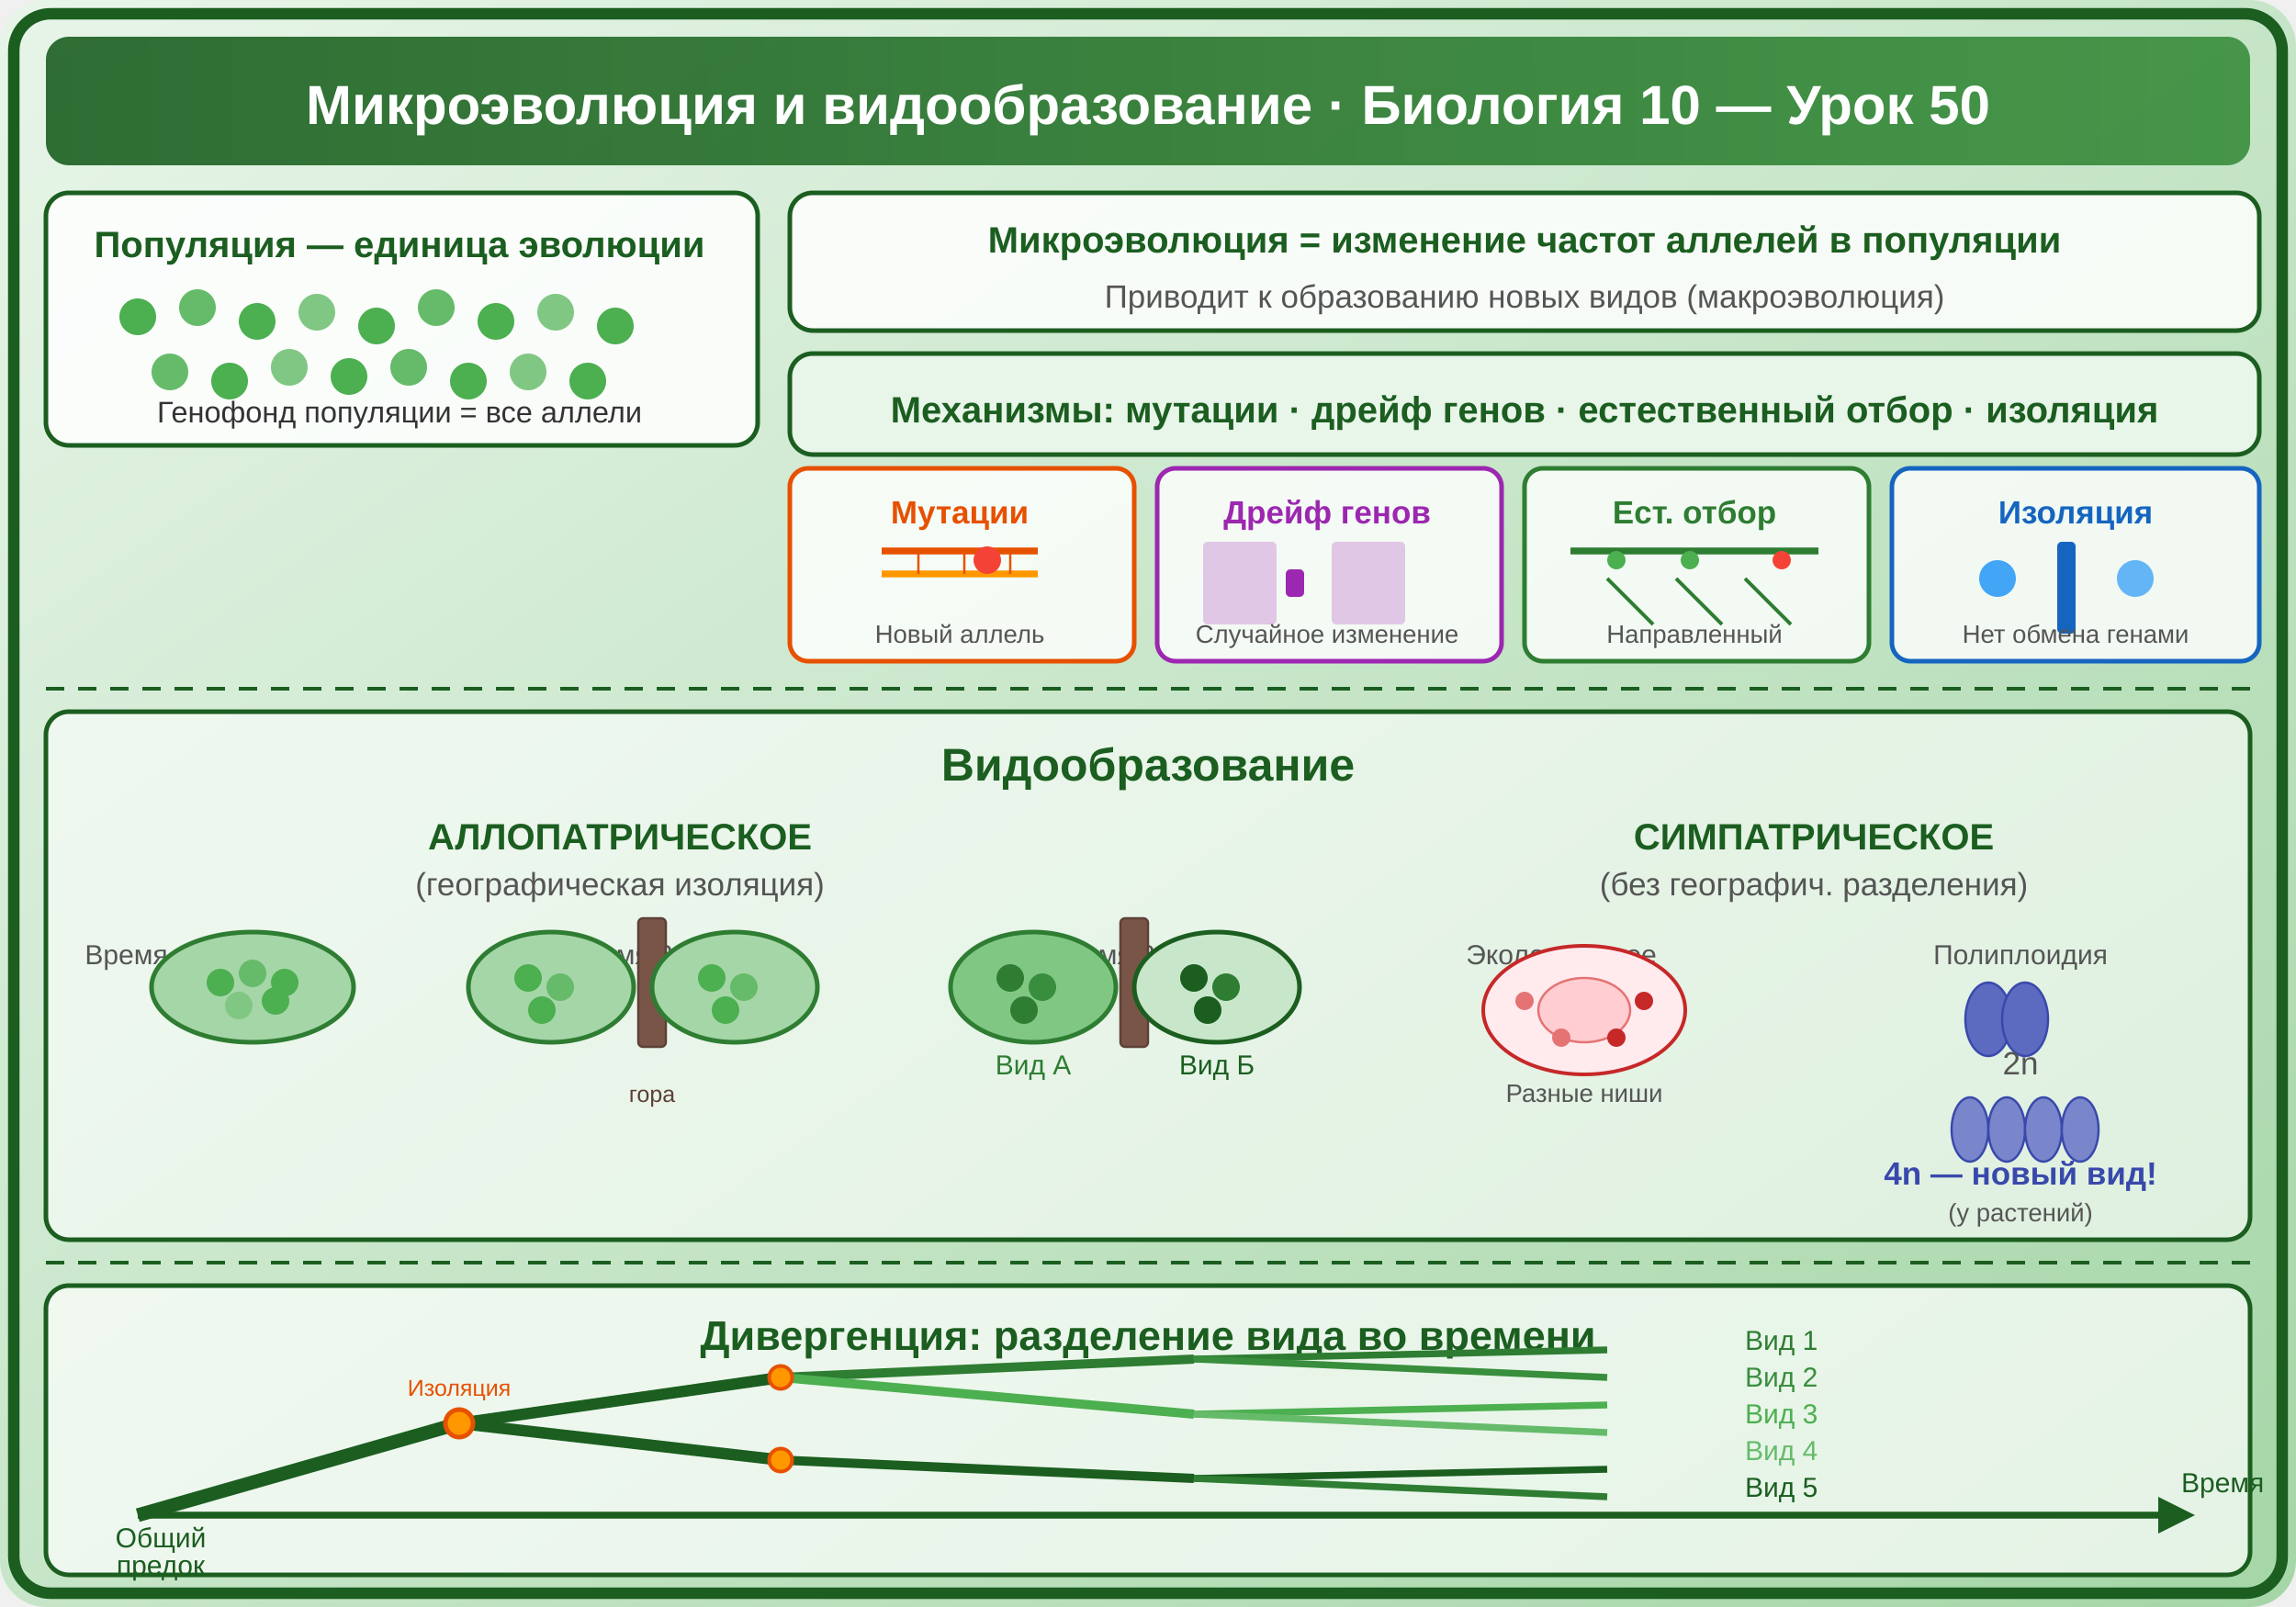
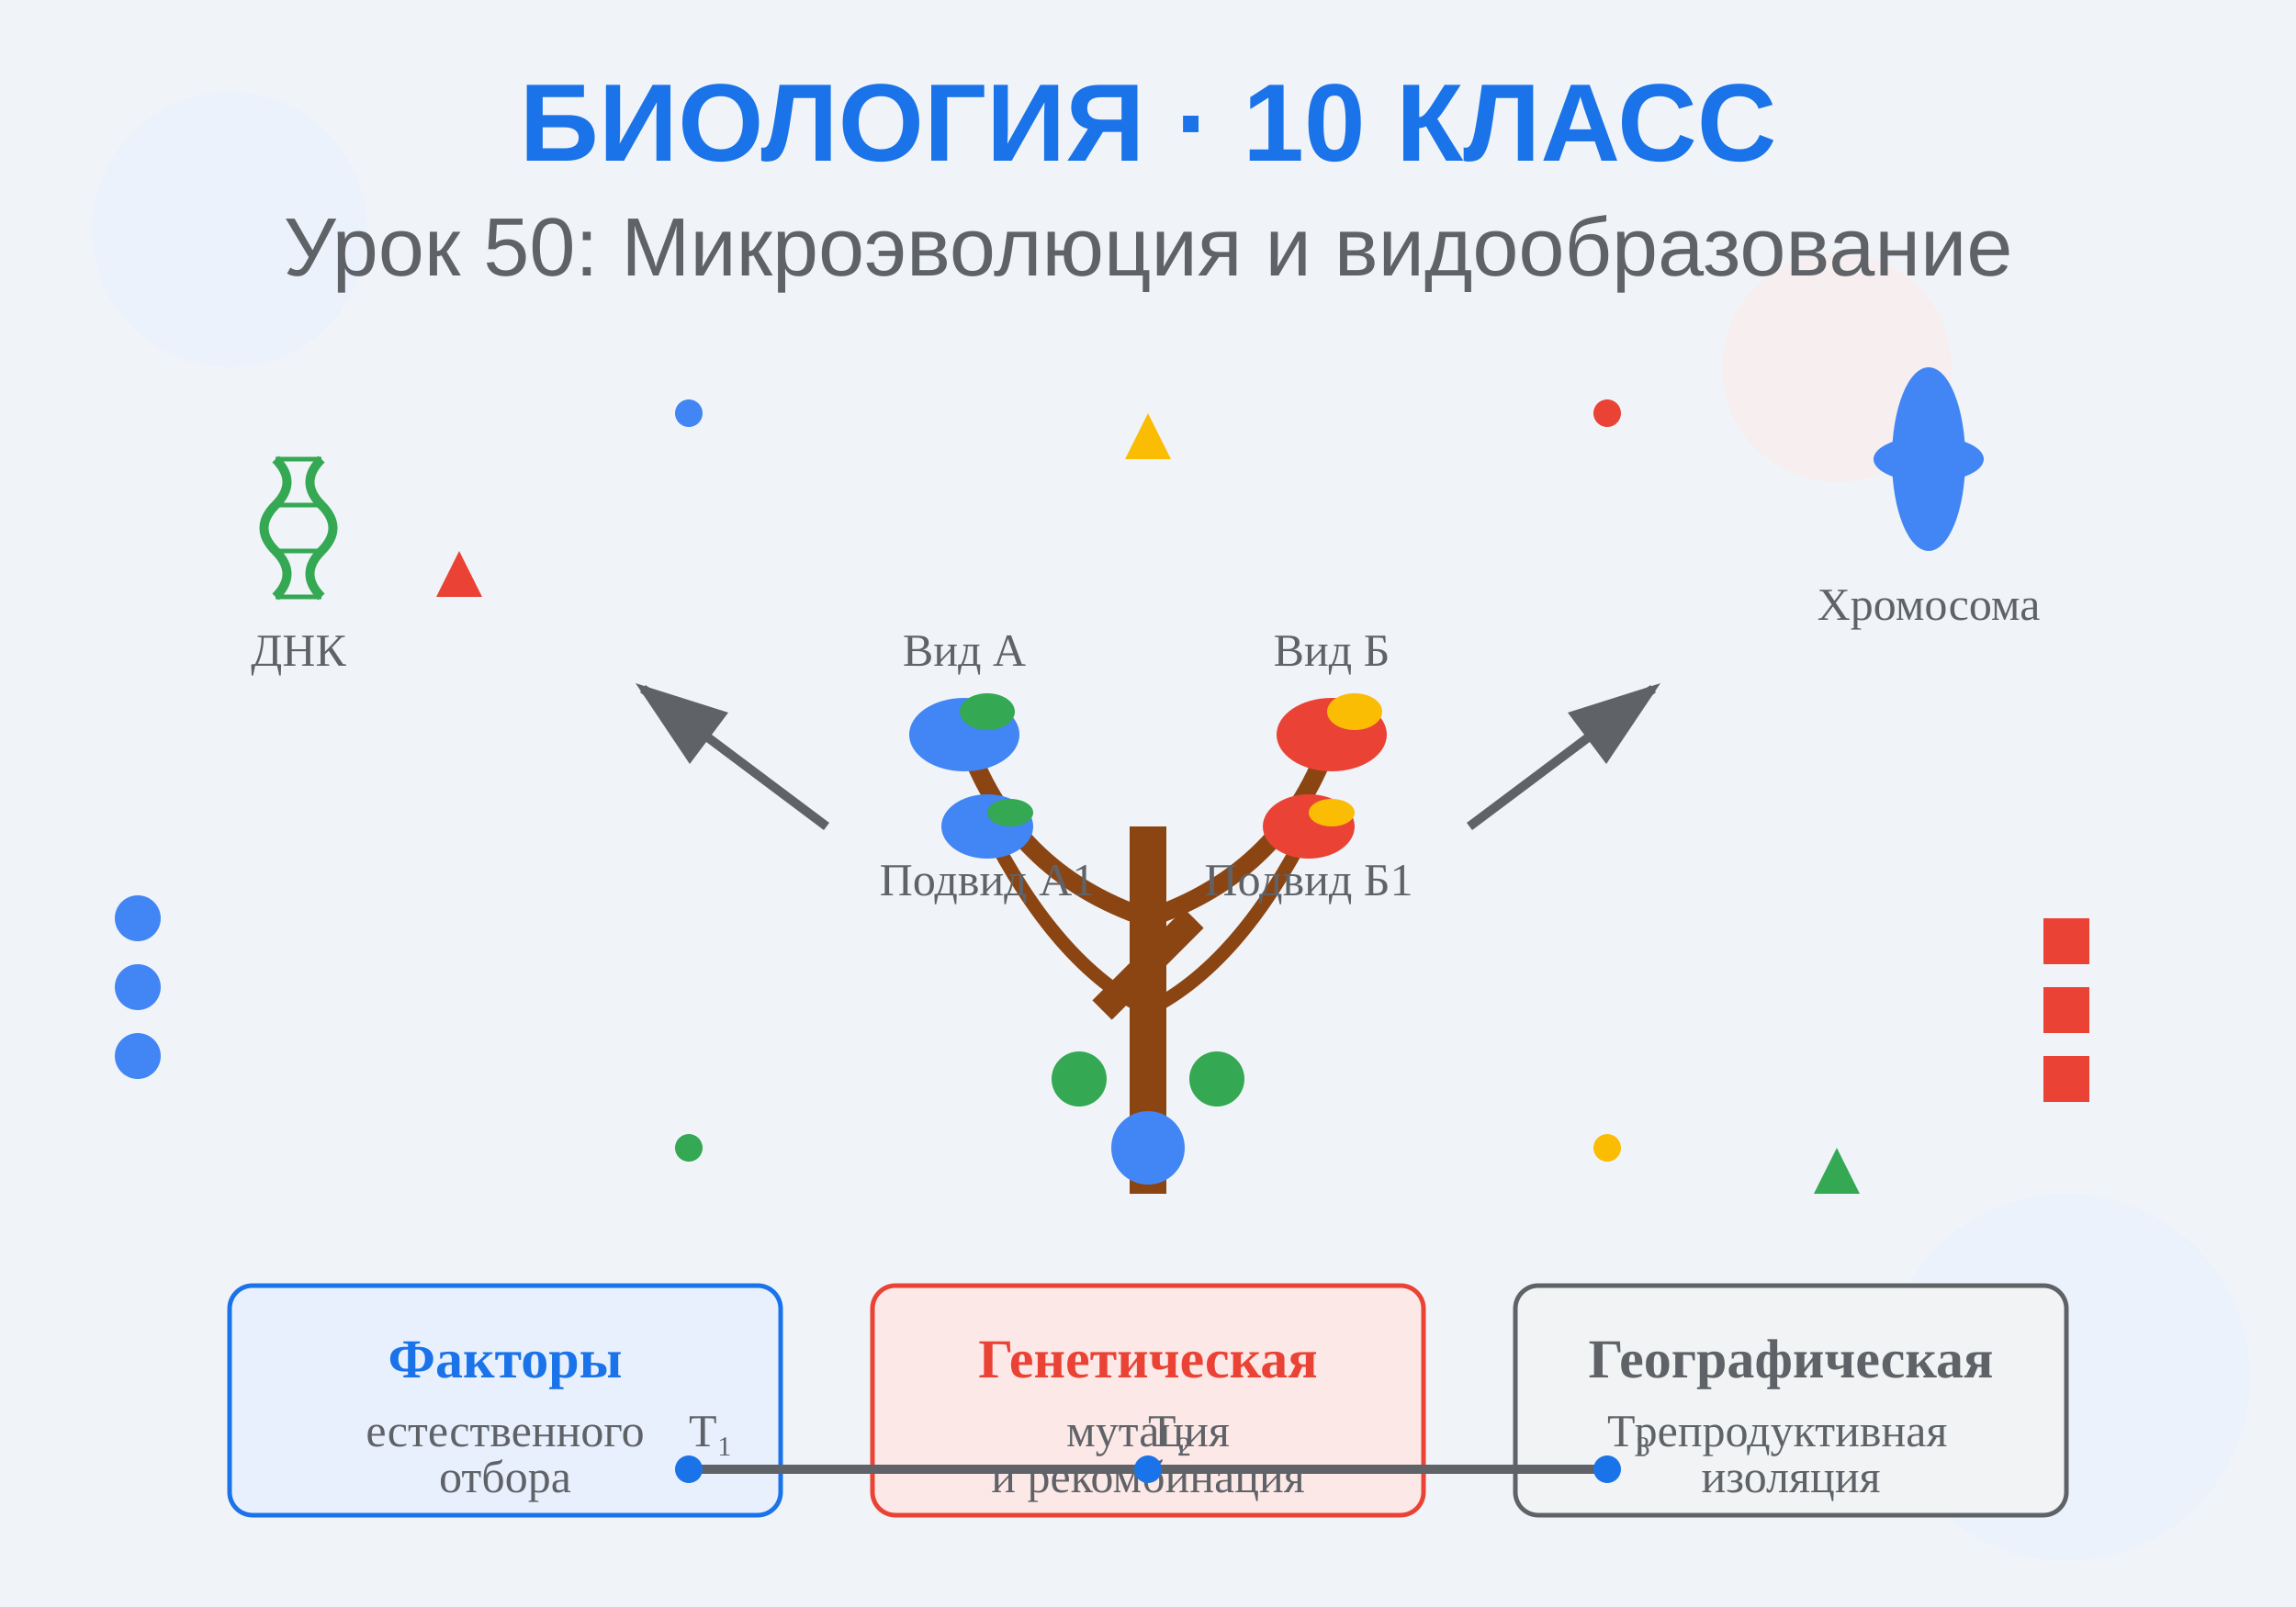
<svg xmlns="http://www.w3.org/2000/svg" viewBox="0 0 500 350">
+   <rect width="500" height="350" fill="#f0f4f8" />
+   <circle cx="50" cy="50" r="30" fill="#e8f0fe" opacity="0.5" />
+   <circle cx="450" cy="300" r="40" fill="#e8f0fe" opacity="0.5" />
+   <circle cx="400" cy="80" r="25" fill="#fce8e6" opacity="0.5" />
+   <text x="250" y="35" text-anchor="middle" font-family="Arial, sans-serif" font-size="24" font-weight="bold" fill="#1a73e8">БИОЛОГИЯ · 10 КЛАСС</text>
+   <text x="250" y="60" text-anchor="middle" font-family="Arial, sans-serif" font-size="18" fill="#5f6368">Урок 50: Микроэволюция и видообразование</text>
+   <g id="evolution-tree" transform="translate(250, 180)">
+     <line x1="0" y1="80" x2="0" y2="0" stroke="#8b4513" stroke-width="8" />
+     <line x1="-10" y1="40" x2="10" y2="20" stroke="#8b4513" stroke-width="6" />
+     <path d="M 0,20 Q -30,10 -40,-20" stroke="#8b4513" stroke-width="4" fill="none" />
+     <path d="M 0,20 Q 30,10 40,-20" stroke="#8b4513" stroke-width="4" fill="none" />
+     <path d="M 0,40 Q -20,30 -35,0" stroke="#8b4513" stroke-width="3" fill="none" />
+     <path d="M 0,40 Q 20,30 35,0" stroke="#8b4513" stroke-width="3" fill="none" />
+     <circle cx="0" cy="70" r="8" fill="#4285f4" />
+     <circle cx="-15" cy="55" r="6" fill="#34a853" />
+     <circle cx="15" cy="55" r="6" fill="#34a853" />
+     <g id="organism1">
+       <ellipse cx="-40" cy="-20" rx="12" ry="8" fill="#4285f4" />
+       <ellipse cx="-35" cy="-25" rx="6" ry="4" fill="#34a853" />
+       <text x="-40" y="-35" text-anchor="middle" font-size="10" fill="#5f6368">Вид А</text>
+     </g>
+     <g id="organism2">
+       <ellipse cx="40" cy="-20" rx="12" ry="8" fill="#ea4335" />
+       <ellipse cx="45" cy="-25" rx="6" ry="4" fill="#fbbc04" />
+       <text x="40" y="-35" text-anchor="middle" font-size="10" fill="#5f6368">Вид Б</text>
+     </g>
+     <g id="organism3">
+       <ellipse cx="-35" cy="0" rx="10" ry="7" fill="#4285f4" />
+       <ellipse cx="-30" cy="-3" rx="5" ry="3" fill="#34a853" />
+       <text x="-35" y="15" text-anchor="middle" font-size="10" fill="#5f6368">Подвид А1</text>
+     </g>
+     <g id="organism4">
+       <ellipse cx="35" cy="0" rx="10" ry="7" fill="#ea4335" />
+       <ellipse cx="40" cy="-3" rx="5" ry="3" fill="#fbbc04" />
+       <text x="35" y="15" text-anchor="middle" font-size="10" fill="#5f6368">Подвид Б1</text>
+     </g>
+   </g>
  <defs>
-     <linearGradient id="bg" x1="0" y1="0" x2="1" y2="1">
-       <stop offset="0%" stop-color="#E8F5E9" />
-       <stop offset="100%" stop-color="#A5D6A7" />
-     </linearGradient>
-     <linearGradient id="bar" x1="0" y1="0" x2="1" y2="0">
-       <stop offset="0%" stop-color="#1B5E20" />
-       <stop offset="100%" stop-color="#388E3C" />
-     </linearGradient>
+     <marker id="arrowhead" markerWidth="10" markerHeight="7" refX="9" refY="3.5" orient="auto">
+       <polygon points="0 0, 10 3.5, 0 7" fill="#5f6368" />
+     </marker>
  </defs>
-   <rect width="500" height="350" fill="url(#bg)" rx="10" />
-   <rect x="3" y="3" width="494" height="344" rx="8" fill="none" stroke="#1B5E20" stroke-width="2.5" />
-   <rect x="10" y="8" width="480" height="28" rx="5" fill="url(#bar)" opacity="0.9" />
-   <text x="250" y="27" font-family="Arial,sans-serif" font-size="12" font-weight="bold" fill="white" text-anchor="middle">Микроэволюция и видообразование · Биология 10 — Урок 50</text>
-   <rect x="10" y="42" width="155" height="55" rx="5" fill="white" fill-opacity="0.85" stroke="#1B5E20" stroke-width="1" />
-   <text x="87" y="56" font-family="Arial,sans-serif" font-size="8" font-weight="bold" fill="#1B5E20" text-anchor="middle">Популяция — единица эволюции</text>
-   <g transform="translate(25,64)">
-     <circle cx="5" cy="5" r="4" fill="#4CAF50" />
-     <circle cx="18" cy="3" r="4" fill="#66BB6A" />
-     <circle cx="31" cy="6" r="4" fill="#4CAF50" />
-     <circle cx="44" cy="4" r="4" fill="#81C784" />
-     <circle cx="57" cy="7" r="4" fill="#4CAF50" />
-     <circle cx="70" cy="3" r="4" fill="#66BB6A" />
-     <circle cx="83" cy="6" r="4" fill="#4CAF50" />
-     <circle cx="96" cy="4" r="4" fill="#81C784" />
-     <circle cx="109" cy="7" r="4" fill="#4CAF50" />
-     <circle cx="12" cy="17" r="4" fill="#66BB6A" />
-     <circle cx="25" cy="19" r="4" fill="#4CAF50" />
-     <circle cx="38" cy="16" r="4" fill="#81C784" />
-     <circle cx="51" cy="18" r="4" fill="#4CAF50" />
-     <circle cx="64" cy="16" r="4" fill="#66BB6A" />
-     <circle cx="77" cy="19" r="4" fill="#4CAF50" />
-     <circle cx="90" cy="17" r="4" fill="#81C784" />
-     <circle cx="103" cy="19" r="4" fill="#4CAF50" />
+   <line x1="180" y1="180" x2="140" y2="150" stroke="#5f6368" stroke-width="2" marker-end="url(#arrowhead)" />
+   <line x1="320" y1="180" x2="360" y2="150" stroke="#5f6368" stroke-width="2" marker-end="url(#arrowhead)" />
+   <g id="factors" transform="translate(50, 280)">
+     <rect x="0" y="0" width="120" height="50" rx="5" fill="#e8f0fe" stroke="#1a73e8" stroke-width="1" />
+     <text x="60" y="20" text-anchor="middle" font-size="12" font-weight="bold" fill="#1a73e8">Факторы</text>
+     <text x="60" y="35" text-anchor="middle" font-size="10" fill="#5f6368">естественного</text>
+     <text x="60" y="45" text-anchor="middle" font-size="10" fill="#5f6368">отбора</text>
  </g>
-   <text x="87" y="92" font-family="Arial,sans-serif" font-size="6.5" fill="#333" text-anchor="middle">Генофонд популяции = все аллели</text>
-   <rect x="172" y="42" width="320" height="30" rx="5" fill="white" fill-opacity="0.85" stroke="#1B5E20" stroke-width="1" />
-   <text x="332" y="55" font-family="Arial,sans-serif" font-size="8" font-weight="bold" fill="#1B5E20" text-anchor="middle">Микроэволюция = изменение частот аллелей в популяции</text>
-   <text x="332" y="67" font-family="Arial,sans-serif" font-size="7" fill="#555" text-anchor="middle">Приводит к образованию новых видов (макроэволюция)</text>
-   <rect x="172" y="77" width="320" height="22" rx="5" fill="#E8F5E9" stroke="#1B5E20" stroke-width="1" />
-   <text x="332" y="92" font-family="Arial,sans-serif" font-size="8" font-weight="bold" fill="#1B5E20" text-anchor="middle">Механизмы: мутации · дрейф генов · естественный отбор · изоляция</text>
-   <rect x="172" y="102" width="75" height="42" rx="4" fill="white" fill-opacity="0.8" stroke="#E65100" stroke-width="1" />
-   <text x="209" y="114" font-family="Arial,sans-serif" font-size="7" font-weight="bold" fill="#E65100" text-anchor="middle">Мутации</text>
-   <line x1="192" y1="120" x2="226" y2="120" stroke="#E65100" stroke-width="1.5" />
-   <line x1="192" y1="125" x2="226" y2="125" stroke="#FF9800" stroke-width="1.5" />
-   <line x1="200" y1="120" x2="200" y2="125" stroke="#E65100" stroke-width="0.5" />
-   <line x1="210" y1="120" x2="210" y2="125" stroke="#E65100" stroke-width="0.5" />
-   <line x1="220" y1="120" x2="220" y2="125" stroke="#E65100" stroke-width="0.5" />
-   <circle cx="215" cy="122" r="3" fill="#F44336" />
-   <text x="209" y="140" font-family="Arial,sans-serif" font-size="5.5" fill="#555" text-anchor="middle">Новый аллель</text>
-   <rect x="252" y="102" width="75" height="42" rx="4" fill="white" fill-opacity="0.8" stroke="#9C27B0" stroke-width="1" />
-   <text x="289" y="114" font-family="Arial,sans-serif" font-size="7" font-weight="bold" fill="#9C27B0" text-anchor="middle">Дрейф генов</text>
-   <rect x="262" y="118" width="16" height="18" rx="1" fill="#CE93D8" opacity="0.5" />
-   <rect x="280" y="124" width="4" height="6" rx="1" fill="#9C27B0" />
-   <rect x="290" y="118" width="16" height="18" rx="1" fill="#CE93D8" opacity="0.5" />
-   <text x="289" y="140" font-family="Arial,sans-serif" font-size="5.5" fill="#555" text-anchor="middle">Случайное изменение</text>
-   <rect x="332" y="102" width="75" height="42" rx="4" fill="white" fill-opacity="0.8" stroke="#2E7D32" stroke-width="1" />
-   <text x="369" y="114" font-family="Arial,sans-serif" font-size="7" font-weight="bold" fill="#2E7D32" text-anchor="middle">Ест. отбор</text>
-   <line x1="342" y1="120" x2="396" y2="120" stroke="#2E7D32" stroke-width="1.5" />
-   <line x1="350" y1="126" x2="360" y2="136" stroke="#2E7D32" stroke-width="0.8" />
-   <line x1="365" y1="126" x2="375" y2="136" stroke="#2E7D32" stroke-width="0.8" />
-   <line x1="380" y1="126" x2="390" y2="136" stroke="#2E7D32" stroke-width="0.8" />
-   <circle cx="352" cy="122" r="2" fill="#4CAF50" />
-   <circle cx="368" cy="122" r="2" fill="#4CAF50" />
-   <circle cx="388" cy="122" r="2" fill="#F44336" />
-   <text x="369" y="140" font-family="Arial,sans-serif" font-size="5.5" fill="#555" text-anchor="middle">Направленный</text>
-   <rect x="412" y="102" width="80" height="42" rx="4" fill="white" fill-opacity="0.8" stroke="#1565C0" stroke-width="1" />
-   <text x="452" y="114" font-family="Arial,sans-serif" font-size="7" font-weight="bold" fill="#1565C0" text-anchor="middle">Изоляция</text>
-   <rect x="448" y="118" width="4" height="20" rx="1" fill="#1565C0" />
-   <circle cx="435" cy="126" r="4" fill="#42A5F5" />
-   <circle cx="465" cy="126" r="4" fill="#64B5F6" />
-   <text x="452" y="140" font-family="Arial,sans-serif" font-size="5.5" fill="#555" text-anchor="middle">Нет обмена генами</text>
-   <line x1="10" y1="150" x2="490" y2="150" stroke="#1B5E20" stroke-width="0.8" stroke-dasharray="4,3" />
-   <rect x="10" y="155" width="480" height="115" rx="5" fill="white" fill-opacity="0.6" stroke="#1B5E20" stroke-width="1" />
-   <text x="250" y="170" font-family="Arial,sans-serif" font-size="10" font-weight="bold" fill="#1B5E20" text-anchor="middle">Видообразование</text>
-   <text x="135" y="185" font-family="Arial,sans-serif" font-size="8" font-weight="bold" fill="#1B5E20" text-anchor="middle">АЛЛОПАТРИЧЕСКОЕ</text>
-   <text x="135" y="195" font-family="Arial,sans-serif" font-size="7" fill="#555" text-anchor="middle">(географическая изоляция)</text>
-   <text x="30" y="210" font-family="Arial,sans-serif" font-size="6" fill="#555" text-anchor="middle">Время 1</text>
-   <ellipse cx="55" cy="215" rx="22" ry="12" fill="#A5D6A7" stroke="#2E7D32" stroke-width="1" />
-   <circle cx="48" cy="214" r="3" fill="#4CAF50" />
-   <circle cx="55" cy="212" r="3" fill="#66BB6A" />
-   <circle cx="62" cy="214" r="3" fill="#4CAF50" />
-   <circle cx="52" cy="219" r="3" fill="#81C784" />
-   <circle cx="60" cy="218" r="3" fill="#4CAF50" />
-   <text x="135" y="210" font-family="Arial,sans-serif" font-size="6" fill="#555" text-anchor="middle">Время 2</text>
-   <ellipse cx="120" cy="215" rx="18" ry="12" fill="#A5D6A7" stroke="#2E7D32" stroke-width="1" />
-   <circle cx="115" cy="213" r="3" fill="#4CAF50" />
-   <circle cx="122" cy="215" r="3" fill="#66BB6A" />
-   <circle cx="118" cy="220" r="3" fill="#4CAF50" />
-   <rect x="139" y="200" width="6" height="28" rx="1" fill="#795548" stroke="#5D4037" stroke-width="0.5" />
-   <text x="142" y="240" font-family="Arial,sans-serif" font-size="5" fill="#5D4037" text-anchor="middle">гора</text>
-   <ellipse cx="160" cy="215" rx="18" ry="12" fill="#A5D6A7" stroke="#2E7D32" stroke-width="1" />
-   <circle cx="155" cy="213" r="3" fill="#4CAF50" />
-   <circle cx="162" cy="215" r="3" fill="#66BB6A" />
-   <circle cx="158" cy="220" r="3" fill="#4CAF50" />
-   <text x="240" y="210" font-family="Arial,sans-serif" font-size="6" fill="#555" text-anchor="middle">Время 3</text>
-   <ellipse cx="225" cy="215" rx="18" ry="12" fill="#81C784" stroke="#2E7D32" stroke-width="1" />
-   <circle cx="220" cy="213" r="3" fill="#2E7D32" />
-   <circle cx="227" cy="215" r="3" fill="#388E3C" />
-   <circle cx="223" cy="220" r="3" fill="#2E7D32" />
-   <text x="225" y="234" font-family="Arial,sans-serif" font-size="6" fill="#2E7D32" text-anchor="middle">Вид А</text>
-   <rect x="244" y="200" width="6" height="28" rx="1" fill="#795548" stroke="#5D4037" stroke-width="0.5" />
-   <ellipse cx="265" cy="215" rx="18" ry="12" fill="#C8E6C9" stroke="#1B5E20" stroke-width="1" />
-   <circle cx="260" cy="213" r="3" fill="#1B5E20" />
-   <circle cx="267" cy="215" r="3" fill="#2E7D32" />
-   <circle cx="263" cy="220" r="3" fill="#1B5E20" />
-   <text x="265" y="234" font-family="Arial,sans-serif" font-size="6" fill="#1B5E20" text-anchor="middle">Вид Б</text>
-   <text x="395" y="185" font-family="Arial,sans-serif" font-size="8" font-weight="bold" fill="#1B5E20" text-anchor="middle">СИМПАТРИЧЕСКОЕ</text>
-   <text x="395" y="195" font-family="Arial,sans-serif" font-size="7" fill="#555" text-anchor="middle">(без географич. разделения)</text>
-   <text x="340" y="210" font-family="Arial,sans-serif" font-size="6" fill="#555" text-anchor="middle">Экологическое</text>
-   <ellipse cx="345" cy="220" rx="22" ry="14" fill="#FFEBEE" stroke="#C62828" stroke-width="0.8" />
-   <ellipse cx="345" cy="220" rx="10" ry="7" fill="#FFCDD2" stroke="#E57373" stroke-width="0.5" />
-   <circle cx="332" cy="218" r="2" fill="#E57373" />
-   <circle cx="358" cy="218" r="2" fill="#C62828" />
-   <circle cx="340" cy="226" r="2" fill="#E57373" />
-   <circle cx="352" cy="226" r="2" fill="#C62828" />
-   <text x="345" y="240" font-family="Arial,sans-serif" font-size="5.5" fill="#555" text-anchor="middle">Разные ниши</text>
-   <text x="440" y="210" font-family="Arial,sans-serif" font-size="6" fill="#555" text-anchor="middle">Полиплоидия</text>
-   <g transform="translate(425,216)">
-     <ellipse cx="8" cy="6" rx="5" ry="8" fill="#5C6BC0" stroke="#3949AB" stroke-width="0.5" />
-     <ellipse cx="16" cy="6" rx="5" ry="8" fill="#5C6BC0" stroke="#3949AB" stroke-width="0.5" />
+   <g id="mutation" transform="translate(190, 280)">
+     <rect x="0" y="0" width="120" height="50" rx="5" fill="#fce8e6" stroke="#ea4335" stroke-width="1" />
+     <text x="60" y="20" text-anchor="middle" font-size="12" font-weight="bold" fill="#ea4335">Генетическая</text>
+     <text x="60" y="35" text-anchor="middle" font-size="10" fill="#5f6368">мутация</text>
+     <text x="60" y="45" text-anchor="middle" font-size="10" fill="#5f6368">и рекомбинация</text>
  </g>
-   <text x="440" y="234" font-family="Arial,sans-serif" font-size="7" fill="#555" text-anchor="middle">2n</text>
-   <g transform="translate(425,240)">
-     <ellipse cx="4" cy="6" rx="4" ry="7" fill="#7986CB" stroke="#3949AB" stroke-width="0.5" />
-     <ellipse cx="12" cy="6" rx="4" ry="7" fill="#7986CB" stroke="#3949AB" stroke-width="0.5" />
-     <ellipse cx="20" cy="6" rx="4" ry="7" fill="#7986CB" stroke="#3949AB" stroke-width="0.5" />
-     <ellipse cx="28" cy="6" rx="4" ry="7" fill="#7986CB" stroke="#3949AB" stroke-width="0.5" />
+   <g id="isolation" transform="translate(330, 280)">
+     <rect x="0" y="0" width="120" height="50" rx="5" fill="#f1f3f4" stroke="#5f6368" stroke-width="1" />
+     <text x="60" y="20" text-anchor="middle" font-size="12" font-weight="bold" fill="#5f6368">Географическая</text>
+     <text x="60" y="35" text-anchor="middle" font-size="10" fill="#5f6368">репродуктивная</text>
+     <text x="60" y="45" text-anchor="middle" font-size="10" fill="#5f6368">изоляция</text>
  </g>
-   <text x="440" y="258" font-family="Arial,sans-serif" font-size="7" font-weight="bold" fill="#3949AB" text-anchor="middle">4n — новый вид!</text>
-   <text x="440" y="266" font-family="Arial,sans-serif" font-size="5.5" fill="#555" text-anchor="middle">(у растений)</text>
-   <line x1="10" y1="275" x2="490" y2="275" stroke="#1B5E20" stroke-width="0.8" stroke-dasharray="4,3" />
-   <rect x="10" y="280" width="480" height="63" rx="5" fill="white" fill-opacity="0.7" stroke="#1B5E20" stroke-width="1" />
-   <text x="250" y="294" font-family="Arial,sans-serif" font-size="9" font-weight="bold" fill="#1B5E20" text-anchor="middle">Дивергенция: разделение вида во времени</text>
-   <line x1="30" y1="330" x2="470" y2="330" stroke="#1B5E20" stroke-width="1.5" />
-   <polygon points="470,326 478,330 470,334" fill="#1B5E20" />
-   <text x="475" y="325" font-family="Arial,sans-serif" font-size="6" fill="#1B5E20">Время</text>
-   <line x1="30" y1="330" x2="100" y2="310" stroke="#1B5E20" stroke-width="3" />
-   <line x1="100" y1="310" x2="170" y2="300" stroke="#1B5E20" stroke-width="2.5" />
-   <line x1="100" y1="310" x2="170" y2="318" stroke="#1B5E20" stroke-width="2.5" />
-   <line x1="170" y1="300" x2="260" y2="296" stroke="#2E7D32" stroke-width="2" />
-   <line x1="170" y1="300" x2="260" y2="308" stroke="#4CAF50" stroke-width="2" />
-   <line x1="260" y1="296" x2="350" y2="294" stroke="#2E7D32" stroke-width="1.5" />
-   <line x1="260" y1="296" x2="350" y2="300" stroke="#388E3C" stroke-width="1.5" />
-   <line x1="260" y1="308" x2="350" y2="306" stroke="#4CAF50" stroke-width="1.5" />
-   <line x1="260" y1="308" x2="350" y2="312" stroke="#66BB6A" stroke-width="1.5" />
-   <line x1="170" y1="318" x2="260" y2="322" stroke="#1B5E20" stroke-width="2" />
-   <line x1="260" y1="322" x2="350" y2="320" stroke="#1B5E20" stroke-width="1.5" />
-   <line x1="260" y1="322" x2="350" y2="326" stroke="#2E7D32" stroke-width="1.5" />
-   <text x="380" y="294" font-family="Arial,sans-serif" font-size="6" fill="#2E7D32" text-anchor="start">Вид 1</text>
-   <text x="380" y="302" font-family="Arial,sans-serif" font-size="6" fill="#388E3C" text-anchor="start">Вид 2</text>
-   <text x="380" y="310" font-family="Arial,sans-serif" font-size="6" fill="#4CAF50" text-anchor="start">Вид 3</text>
-   <text x="380" y="318" font-family="Arial,sans-serif" font-size="6" fill="#66BB6A" text-anchor="start">Вид 4</text>
-   <text x="380" y="326" font-family="Arial,sans-serif" font-size="6" fill="#1B5E20" text-anchor="start">Вид 5</text>
-   <text x="35" y="337" font-family="Arial,sans-serif" font-size="6" fill="#1B5E20" text-anchor="middle">Общий</text>
-   <text x="35" y="343" font-family="Arial,sans-serif" font-size="6" fill="#1B5E20" text-anchor="middle">предок</text>
-   <circle cx="100" cy="310" r="3" fill="#FF9800" stroke="#E65100" stroke-width="1" />
-   <circle cx="170" cy="300" r="2.5" fill="#FF9800" stroke="#E65100" stroke-width="0.8" />
-   <circle cx="170" cy="318" r="2.5" fill="#FF9800" stroke="#E65100" stroke-width="0.8" />
-   <text x="100" y="304" font-family="Arial,sans-serif" font-size="5" fill="#E65100" text-anchor="middle">Изоляция</text>
+   <g id="chromosome" transform="translate(420, 100)">
+     <ellipse cx="0" cy="0" rx="8" ry="20" fill="#4285f4" />
+     <ellipse cx="0" cy="0" rx="12" ry="5" fill="#4285f4" />
+     <text x="0" y="35" text-anchor="middle" font-size="10" fill="#5f6368">Хромосома</text>
+   </g>
+   <g id="dna" transform="translate(60, 100)">
+     <path d="M 0,0 Q 5,5 0,10 Q -5,15 0,20 Q 5,25 0,30" stroke="#34a853" stroke-width="2" fill="none" />
+     <path d="M 10,0 Q 5,5 10,10 Q 15,15 10,20 Q 5,25 10,30" stroke="#34a853" stroke-width="2" fill="none" />
+     <line x1="0" y1="0" x2="10" y2="0" stroke="#34a853" stroke-width="1" />
+     <line x1="0" y1="10" x2="10" y2="10" stroke="#34a853" stroke-width="1" />
+     <line x1="0" y1="20" x2="10" y2="20" stroke="#34a853" stroke-width="1" />
+     <line x1="0" y1="30" x2="10" y2="30" stroke="#34a853" stroke-width="1" />
+     <text x="5" y="45" text-anchor="middle" font-size="10" fill="#5f6368">ДНК</text>
+   </g>
+   <g id="species-icons">
+     <circle cx="30" cy="200" r="5" fill="#4285f4" />
+     <circle cx="30" cy="215" r="5" fill="#4285f4" />
+     <circle cx="30" cy="230" r="5" fill="#4285f4" />
+     <rect x="445" y="200" width="10" height="10" fill="#ea4335" />
+     <rect x="445" y="215" width="10" height="10" fill="#ea4335" />
+     <rect x="445" y="230" width="10" height="10" fill="#ea4335" />
+   </g>
+   <g id="timeline" transform="translate(150, 320)">
+     <line x1="0" y1="0" x2="200" y2="0" stroke="#5f6368" stroke-width="2" />
+     <text x="0" y="-5" font-size="10" fill="#5f6368">Т₁</text>
+     <text x="100" y="-5" font-size="10" fill="#5f6368">Т₂</text>
+     <text x="200" y="-5" font-size="10" fill="#5f6368">Т₃</text>
+     <circle cx="0" cy="0" r="3" fill="#1a73e8" />
+     <circle cx="100" cy="0" r="3" fill="#1a73e8" />
+     <circle cx="200" cy="0" r="3" fill="#1a73e8" />
+   </g>
+   <g id="decorative-elements">
+     <path d="M 250,90 L 255,100 L 245,100 Z" fill="#fbbc04" />
+     <path d="M 100,120 L 105,130 L 95,130 Z" fill="#ea4335" />
+     <path d="M 400,250 L 405,260 L 395,260 Z" fill="#34a853" />
+     <circle cx="150" cy="90" r="3" fill="#4285f4" />
+     <circle cx="350" cy="90" r="3" fill="#ea4335" />
+     <circle cx="150" cy="250" r="3" fill="#34a853" />
+     <circle cx="350" cy="250" r="3" fill="#fbbc04" />
+   </g>
</svg>
